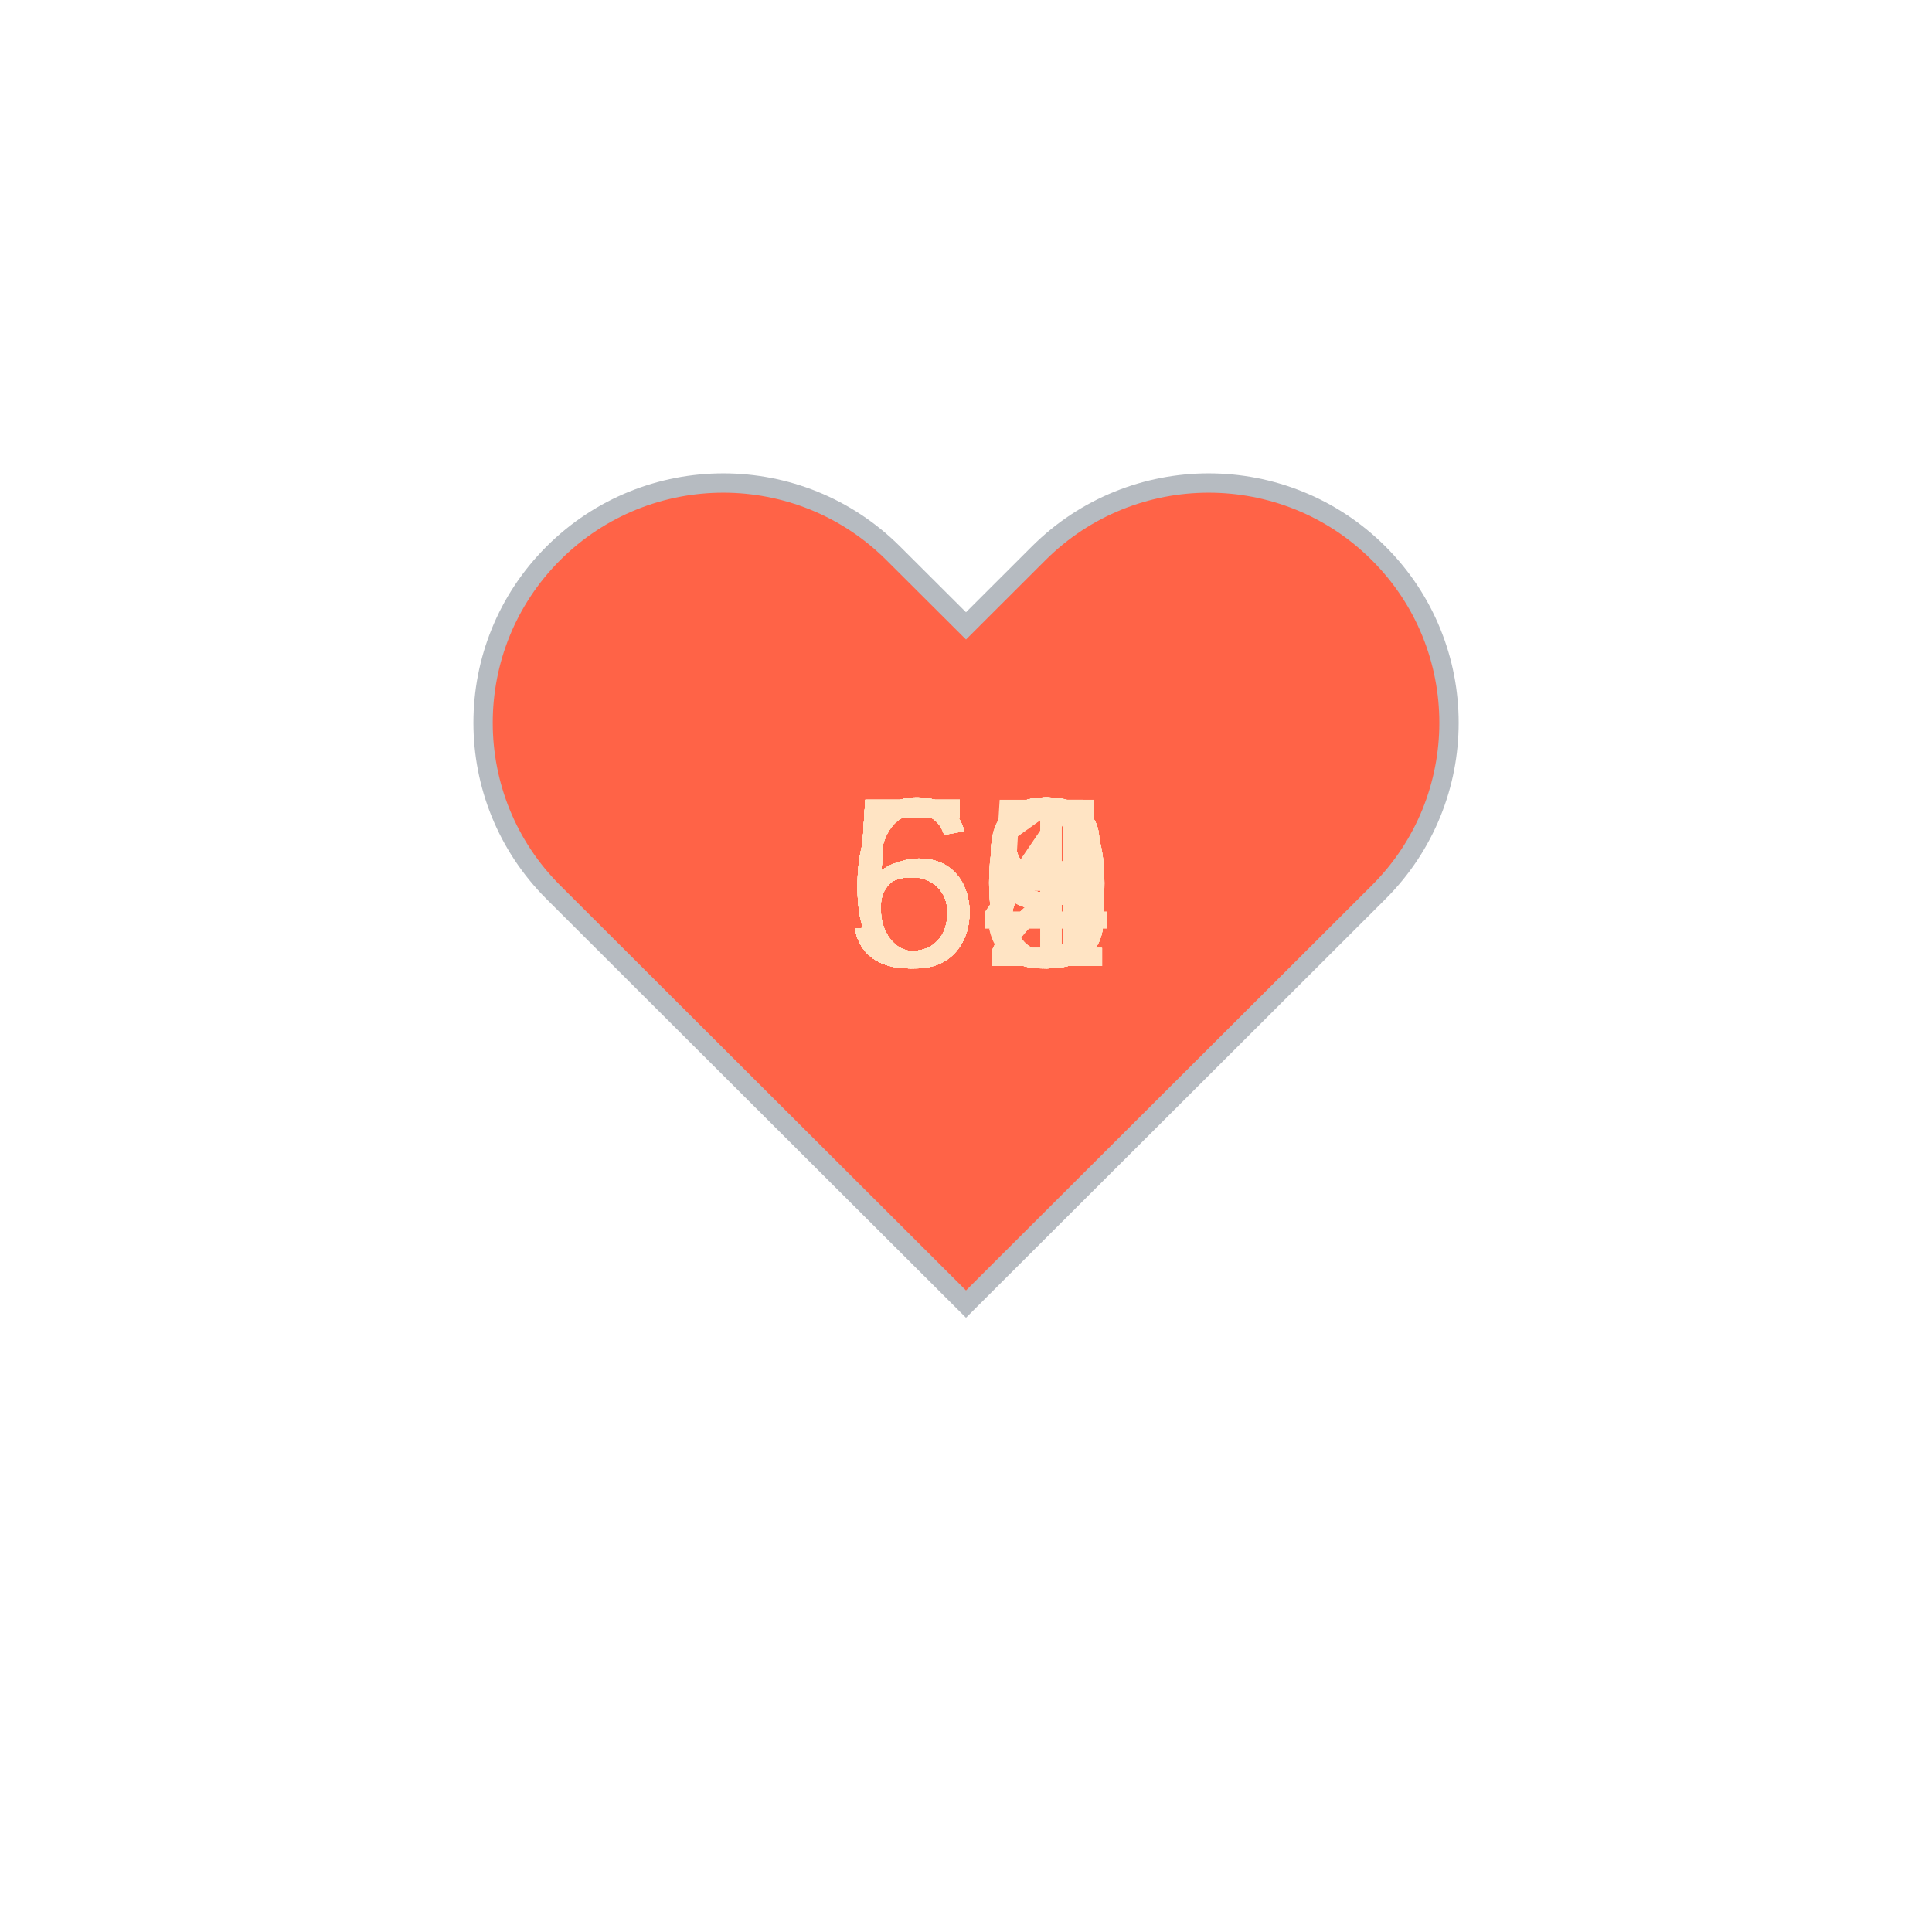
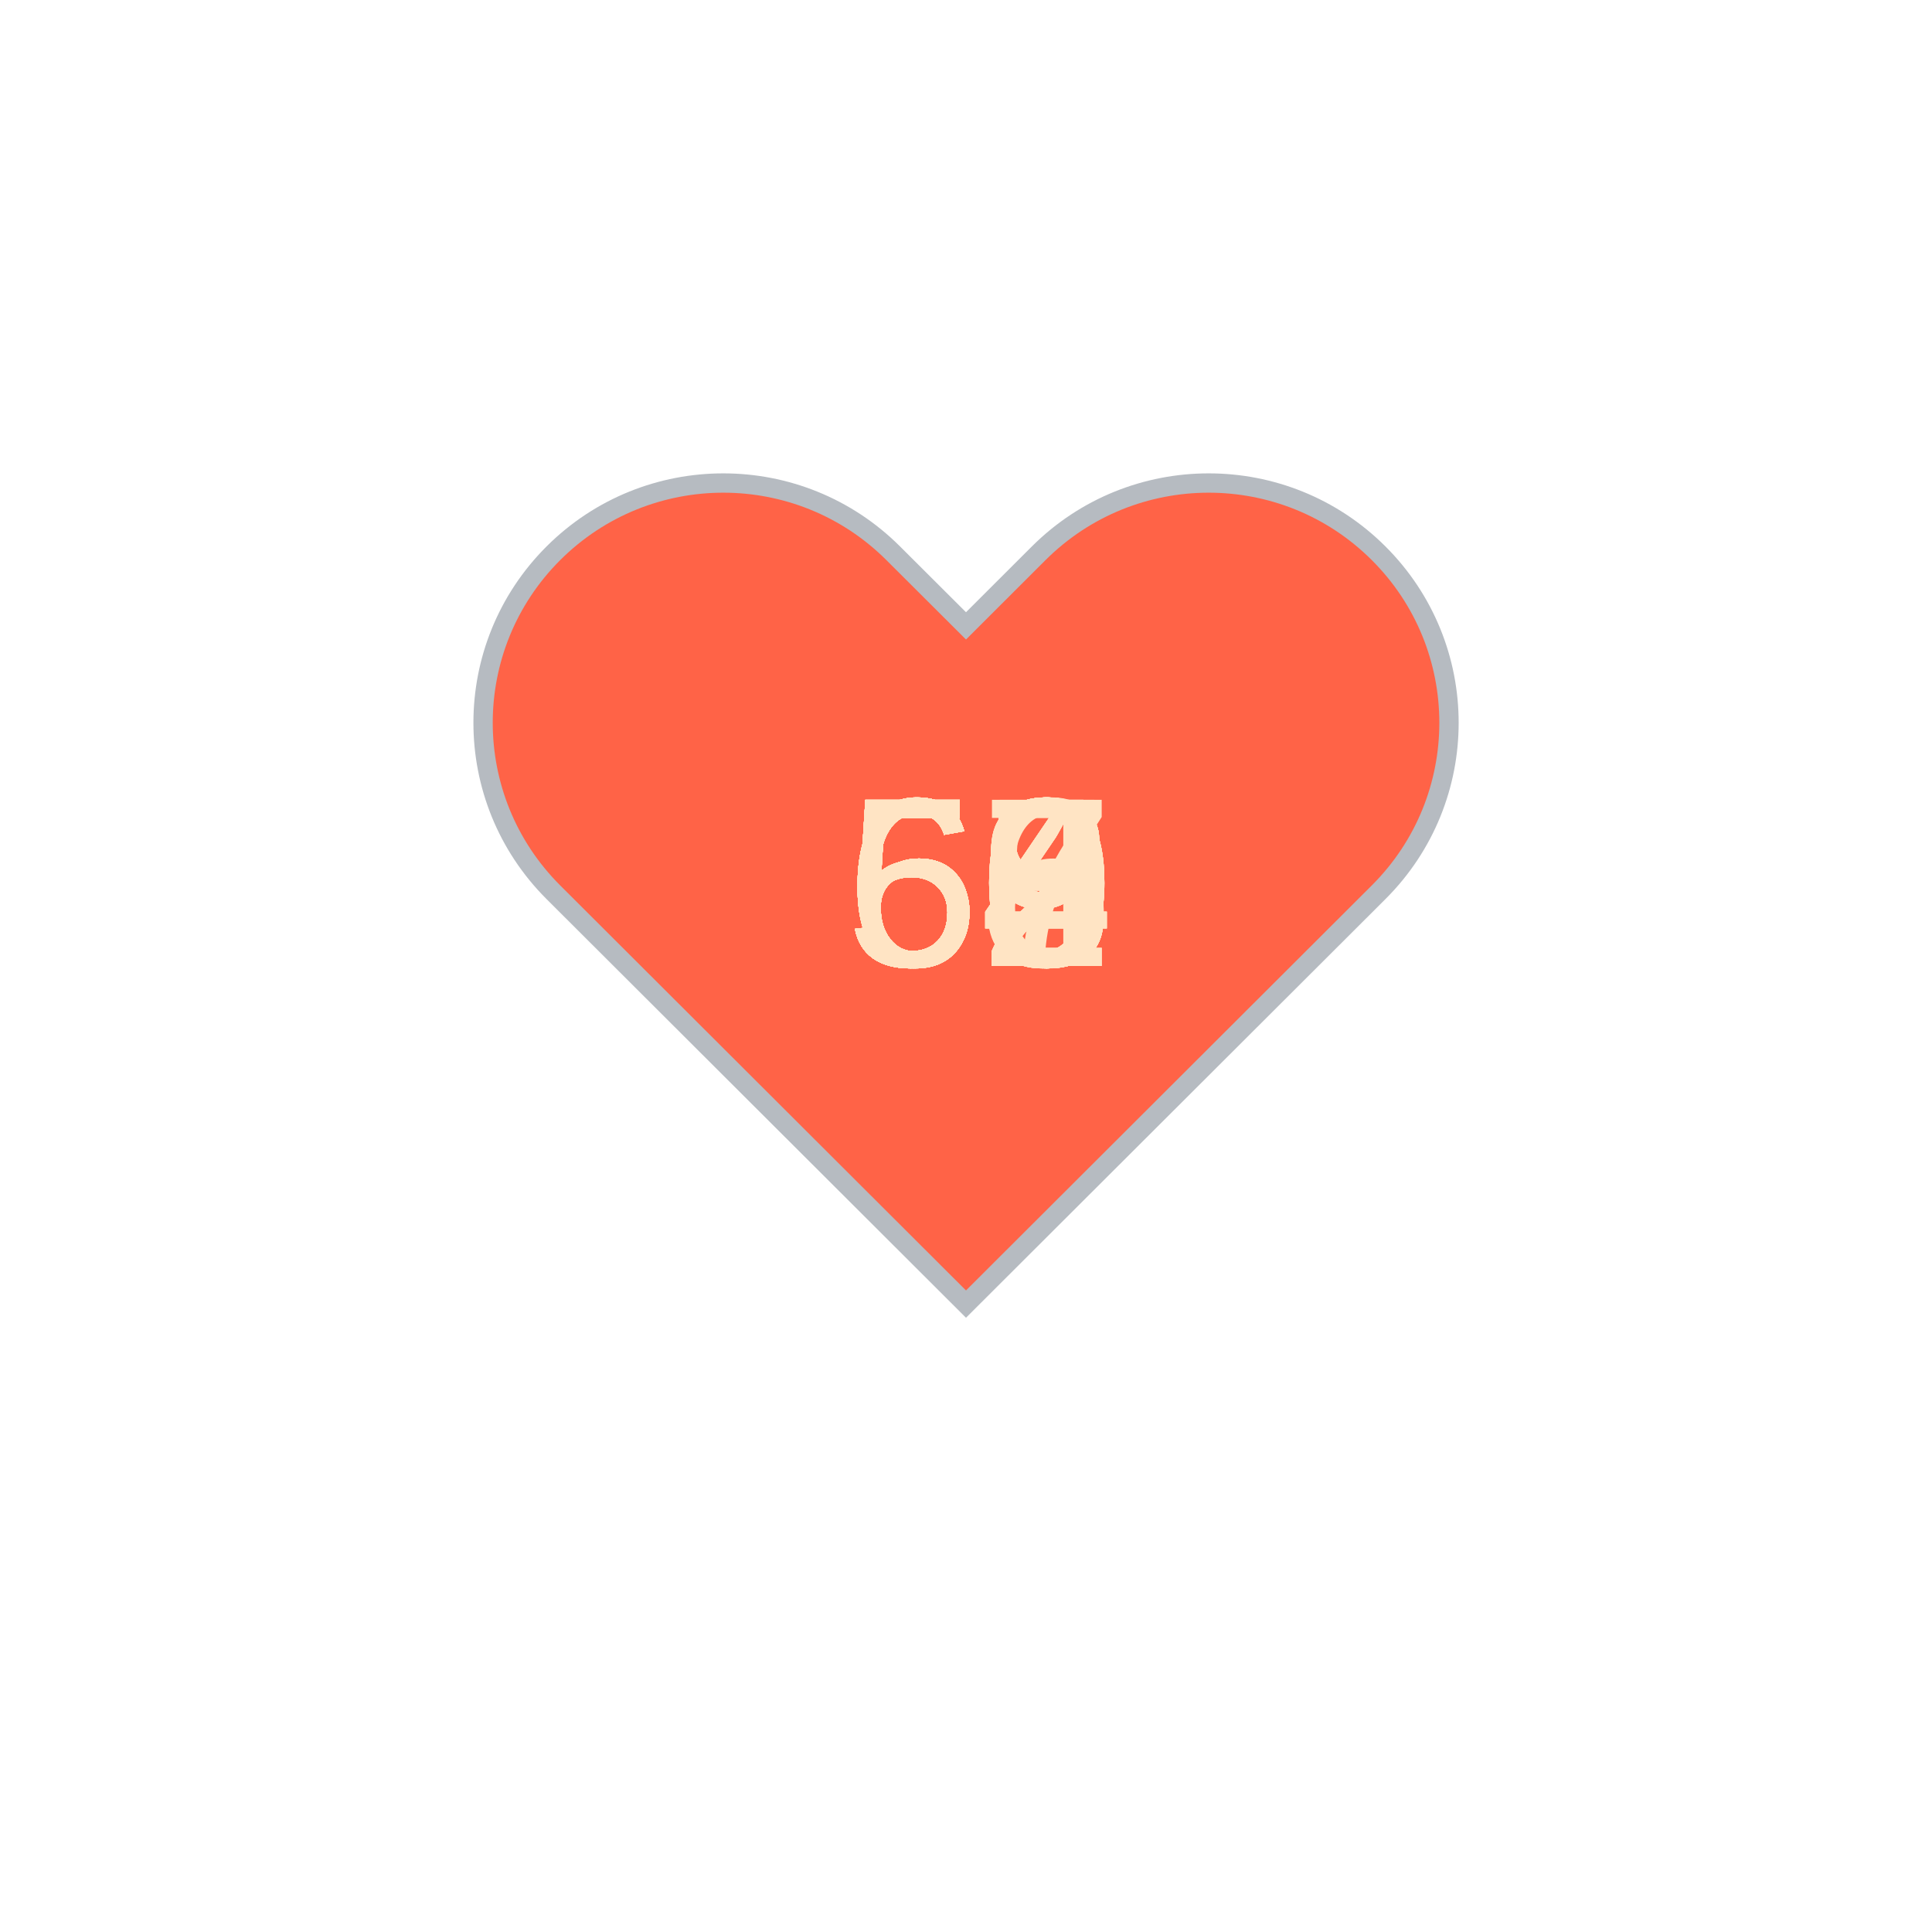
<svg xmlns="http://www.w3.org/2000/svg" baseProfile="full" height="150" version="1.1" viewBox="0,0,200,200" width="150">
  <defs />
  <g transform="translate(100 100)">
    <path d="M92.71,7.27L92.71,7.27c-9.71-9.69-25.46-9.69-35.18,0L50,14.79l-7.54-7.52C32.75-2.42,17-2.42,7.29,7.27v0 c-9.71,9.69-9.71,25.41,0,35.1L50,85l42.71-42.63C102.43,32.68,102.43,16.96,92.71,7.27z" fill="tomato" stroke="#B6BBC1" stroke-width="2" transform="translate(-50 -50)" />
    <animateTransform additive="sum" attributeName="transform" dur="1.2s" repeatCount="indefinite" type="scale" values="1; 1.5; 1.25; 1.5; 1.5; 1;" />
-     <text fill="bisque" style="font-size:25px; font-family:Arial" transform="translate(-12.5 0)">61<animate attributeName="visibility" dur="36.0s" keyTimes="0;0.03;0.07;0.1;0.13;0.17;0.2;0.23;0.27;0.3;0.33;0.37;0.4;0.43;0.47;0.5;0.53;0.57;0.6;0.63;0.67;0.7;0.73;0.77;0.8;0.83;0.87;0.9;0.93;0.97;1.0" repeatCount="indefinite" values="visible;hidden;hidden;hidden;hidden;hidden;hidden;hidden;hidden;hidden;hidden;hidden;hidden;hidden;hidden;hidden;hidden;hidden;hidden;hidden;hidden;hidden;hidden;hidden;hidden;hidden;hidden;hidden;hidden;hidden;hidden" />
+     <text fill="bisque" style="font-size:25px; font-family:Arial" transform="translate(-12.5 0)">60<animate attributeName="visibility" dur="36.0s" keyTimes="0;0.03;0.07;0.1;0.13;0.17;0.2;0.23;0.27;0.3;0.33;0.37;0.4;0.43;0.47;0.5;0.53;0.57;0.6;0.63;0.67;0.7;0.73;0.77;0.8;0.83;0.87;0.9;0.93;0.97;1.0" repeatCount="indefinite" values="visible;hidden;hidden;hidden;hidden;hidden;hidden;hidden;hidden;hidden;hidden;hidden;hidden;hidden;hidden;hidden;hidden;hidden;hidden;hidden;hidden;hidden;hidden;hidden;hidden;hidden;hidden;hidden;hidden;hidden;hidden" />
    </text>
-     <text fill="bisque" style="font-size:25px; font-family:Arial" transform="translate(-12.5 0)">63<animate attributeName="visibility" dur="36.0s" keyTimes="0;0.03;0.07;0.1;0.13;0.17;0.2;0.23;0.27;0.3;0.33;0.37;0.4;0.43;0.47;0.5;0.53;0.57;0.6;0.63;0.67;0.7;0.73;0.77;0.8;0.83;0.87;0.9;0.93;0.97;1.0" repeatCount="indefinite" values="hidden;visible;hidden;hidden;hidden;hidden;hidden;hidden;hidden;hidden;hidden;hidden;hidden;hidden;hidden;hidden;hidden;hidden;hidden;hidden;hidden;hidden;hidden;hidden;hidden;hidden;hidden;hidden;hidden;hidden;hidden" />
+     <text fill="bisque" style="font-size:25px; font-family:Arial" transform="translate(-12.5 0)">60<animate attributeName="visibility" dur="36.0s" keyTimes="0;0.03;0.07;0.1;0.13;0.17;0.2;0.23;0.27;0.3;0.33;0.37;0.4;0.43;0.47;0.5;0.53;0.57;0.6;0.63;0.67;0.7;0.73;0.77;0.8;0.83;0.87;0.9;0.93;0.97;1.0" repeatCount="indefinite" values="hidden;visible;hidden;hidden;hidden;hidden;hidden;hidden;hidden;hidden;hidden;hidden;hidden;hidden;hidden;hidden;hidden;hidden;hidden;hidden;hidden;hidden;hidden;hidden;hidden;hidden;hidden;hidden;hidden;hidden;hidden" />
    </text>
-     <text fill="bisque" style="font-size:25px; font-family:Arial" transform="translate(-12.5 0)">59<animate attributeName="visibility" dur="36.0s" keyTimes="0;0.03;0.07;0.1;0.13;0.17;0.2;0.23;0.27;0.3;0.33;0.37;0.4;0.43;0.47;0.5;0.53;0.57;0.6;0.63;0.67;0.7;0.73;0.77;0.8;0.83;0.87;0.9;0.93;0.97;1.0" repeatCount="indefinite" values="hidden;hidden;visible;hidden;hidden;hidden;hidden;hidden;hidden;hidden;hidden;hidden;hidden;hidden;hidden;hidden;hidden;hidden;hidden;hidden;hidden;hidden;hidden;hidden;hidden;hidden;hidden;hidden;hidden;hidden;hidden" />
+     <text fill="bisque" style="font-size:25px; font-family:Arial" transform="translate(-12.5 0)">60<animate attributeName="visibility" dur="36.0s" keyTimes="0;0.03;0.07;0.1;0.13;0.17;0.2;0.23;0.27;0.3;0.33;0.37;0.4;0.43;0.47;0.5;0.53;0.57;0.6;0.63;0.67;0.7;0.73;0.77;0.8;0.83;0.87;0.9;0.93;0.97;1.0" repeatCount="indefinite" values="hidden;hidden;visible;hidden;hidden;hidden;hidden;hidden;hidden;hidden;hidden;hidden;hidden;hidden;hidden;hidden;hidden;hidden;hidden;hidden;hidden;hidden;hidden;hidden;hidden;hidden;hidden;hidden;hidden;hidden;hidden" />
    </text>
-     <text fill="bisque" style="font-size:25px; font-family:Arial" transform="translate(-12.5 0)">59<animate attributeName="visibility" dur="36.0s" keyTimes="0;0.03;0.07;0.1;0.13;0.17;0.2;0.23;0.27;0.3;0.33;0.37;0.4;0.43;0.47;0.5;0.53;0.57;0.6;0.63;0.67;0.7;0.73;0.77;0.8;0.83;0.87;0.9;0.93;0.97;1.0" repeatCount="indefinite" values="hidden;hidden;hidden;visible;hidden;hidden;hidden;hidden;hidden;hidden;hidden;hidden;hidden;hidden;hidden;hidden;hidden;hidden;hidden;hidden;hidden;hidden;hidden;hidden;hidden;hidden;hidden;hidden;hidden;hidden;hidden" />
+     <text fill="bisque" style="font-size:25px; font-family:Arial" transform="translate(-12.5 0)">60<animate attributeName="visibility" dur="36.0s" keyTimes="0;0.03;0.07;0.1;0.13;0.17;0.2;0.23;0.27;0.3;0.33;0.37;0.4;0.43;0.47;0.5;0.53;0.57;0.6;0.63;0.67;0.7;0.73;0.77;0.8;0.83;0.87;0.9;0.93;0.97;1.0" repeatCount="indefinite" values="hidden;hidden;hidden;visible;hidden;hidden;hidden;hidden;hidden;hidden;hidden;hidden;hidden;hidden;hidden;hidden;hidden;hidden;hidden;hidden;hidden;hidden;hidden;hidden;hidden;hidden;hidden;hidden;hidden;hidden;hidden" />
    </text>
    <text fill="bisque" style="font-size:25px; font-family:Arial" transform="translate(-12.5 0)">59<animate attributeName="visibility" dur="36.0s" keyTimes="0;0.03;0.07;0.1;0.13;0.17;0.2;0.23;0.27;0.3;0.33;0.37;0.4;0.43;0.47;0.5;0.53;0.57;0.6;0.63;0.67;0.7;0.73;0.77;0.8;0.83;0.87;0.9;0.93;0.97;1.0" repeatCount="indefinite" values="hidden;hidden;hidden;hidden;visible;hidden;hidden;hidden;hidden;hidden;hidden;hidden;hidden;hidden;hidden;hidden;hidden;hidden;hidden;hidden;hidden;hidden;hidden;hidden;hidden;hidden;hidden;hidden;hidden;hidden;hidden" />
    </text>
-     <text fill="bisque" style="font-size:25px; font-family:Arial" transform="translate(-12.5 0)">59<animate attributeName="visibility" dur="36.0s" keyTimes="0;0.03;0.07;0.1;0.13;0.17;0.2;0.23;0.27;0.3;0.33;0.37;0.4;0.43;0.47;0.5;0.53;0.57;0.6;0.63;0.67;0.7;0.73;0.77;0.8;0.83;0.87;0.9;0.93;0.97;1.0" repeatCount="indefinite" values="hidden;hidden;hidden;hidden;hidden;visible;hidden;hidden;hidden;hidden;hidden;hidden;hidden;hidden;hidden;hidden;hidden;hidden;hidden;hidden;hidden;hidden;hidden;hidden;hidden;hidden;hidden;hidden;hidden;hidden;hidden" />
+     <text fill="bisque" style="font-size:25px; font-family:Arial" transform="translate(-12.5 0)">52<animate attributeName="visibility" dur="36.0s" keyTimes="0;0.03;0.07;0.1;0.13;0.17;0.2;0.23;0.27;0.3;0.33;0.37;0.4;0.43;0.47;0.5;0.53;0.57;0.6;0.63;0.67;0.7;0.73;0.77;0.8;0.83;0.87;0.9;0.93;0.97;1.0" repeatCount="indefinite" values="hidden;hidden;hidden;hidden;hidden;visible;hidden;hidden;hidden;hidden;hidden;hidden;hidden;hidden;hidden;hidden;hidden;hidden;hidden;hidden;hidden;hidden;hidden;hidden;hidden;hidden;hidden;hidden;hidden;hidden;hidden" />
    </text>
-     <text fill="bisque" style="font-size:25px; font-family:Arial" transform="translate(-12.5 0)">61<animate attributeName="visibility" dur="36.0s" keyTimes="0;0.03;0.07;0.1;0.13;0.17;0.2;0.23;0.27;0.3;0.33;0.37;0.4;0.43;0.47;0.5;0.53;0.57;0.6;0.63;0.67;0.7;0.73;0.77;0.8;0.83;0.87;0.9;0.93;0.97;1.0" repeatCount="indefinite" values="hidden;hidden;hidden;hidden;hidden;hidden;visible;hidden;hidden;hidden;hidden;hidden;hidden;hidden;hidden;hidden;hidden;hidden;hidden;hidden;hidden;hidden;hidden;hidden;hidden;hidden;hidden;hidden;hidden;hidden;hidden" />
+     <text fill="bisque" style="font-size:25px; font-family:Arial" transform="translate(-12.5 0)">58<animate attributeName="visibility" dur="36.0s" keyTimes="0;0.03;0.07;0.1;0.13;0.17;0.2;0.23;0.27;0.3;0.33;0.37;0.4;0.43;0.47;0.5;0.53;0.57;0.6;0.63;0.67;0.7;0.73;0.77;0.8;0.83;0.87;0.9;0.93;0.97;1.0" repeatCount="indefinite" values="hidden;hidden;hidden;hidden;hidden;hidden;visible;hidden;hidden;hidden;hidden;hidden;hidden;hidden;hidden;hidden;hidden;hidden;hidden;hidden;hidden;hidden;hidden;hidden;hidden;hidden;hidden;hidden;hidden;hidden;hidden" />
    </text>
-     <text fill="bisque" style="font-size:25px; font-family:Arial" transform="translate(-12.5 0)">59<animate attributeName="visibility" dur="36.0s" keyTimes="0;0.03;0.07;0.1;0.13;0.17;0.2;0.23;0.27;0.3;0.33;0.37;0.4;0.43;0.47;0.5;0.53;0.57;0.6;0.63;0.67;0.7;0.73;0.77;0.8;0.83;0.87;0.9;0.93;0.97;1.0" repeatCount="indefinite" values="hidden;hidden;hidden;hidden;hidden;hidden;hidden;visible;hidden;hidden;hidden;hidden;hidden;hidden;hidden;hidden;hidden;hidden;hidden;hidden;hidden;hidden;hidden;hidden;hidden;hidden;hidden;hidden;hidden;hidden;hidden" />
+     <text fill="bisque" style="font-size:25px; font-family:Arial" transform="translate(-12.5 0)">58<animate attributeName="visibility" dur="36.0s" keyTimes="0;0.03;0.07;0.1;0.13;0.17;0.2;0.23;0.27;0.3;0.33;0.37;0.4;0.43;0.47;0.5;0.53;0.57;0.6;0.63;0.67;0.7;0.73;0.77;0.8;0.83;0.87;0.9;0.93;0.97;1.0" repeatCount="indefinite" values="hidden;hidden;hidden;hidden;hidden;hidden;hidden;visible;hidden;hidden;hidden;hidden;hidden;hidden;hidden;hidden;hidden;hidden;hidden;hidden;hidden;hidden;hidden;hidden;hidden;hidden;hidden;hidden;hidden;hidden;hidden" />
    </text>
-     <text fill="bisque" style="font-size:25px; font-family:Arial" transform="translate(-12.5 0)">59<animate attributeName="visibility" dur="36.0s" keyTimes="0;0.03;0.07;0.1;0.13;0.17;0.2;0.23;0.27;0.3;0.33;0.37;0.4;0.43;0.47;0.5;0.53;0.57;0.6;0.63;0.67;0.7;0.73;0.77;0.8;0.83;0.87;0.9;0.93;0.97;1.0" repeatCount="indefinite" values="hidden;hidden;hidden;hidden;hidden;hidden;hidden;hidden;visible;hidden;hidden;hidden;hidden;hidden;hidden;hidden;hidden;hidden;hidden;hidden;hidden;hidden;hidden;hidden;hidden;hidden;hidden;hidden;hidden;hidden;hidden" />
+     <text fill="bisque" style="font-size:25px; font-family:Arial" transform="translate(-12.5 0)">55<animate attributeName="visibility" dur="36.0s" keyTimes="0;0.03;0.07;0.1;0.13;0.17;0.2;0.23;0.27;0.3;0.33;0.37;0.4;0.43;0.47;0.5;0.53;0.57;0.6;0.63;0.67;0.7;0.73;0.77;0.8;0.83;0.87;0.9;0.93;0.97;1.0" repeatCount="indefinite" values="hidden;hidden;hidden;hidden;hidden;hidden;hidden;hidden;visible;hidden;hidden;hidden;hidden;hidden;hidden;hidden;hidden;hidden;hidden;hidden;hidden;hidden;hidden;hidden;hidden;hidden;hidden;hidden;hidden;hidden;hidden" />
    </text>
-     <text fill="bisque" style="font-size:25px; font-family:Arial" transform="translate(-12.5 0)">58<animate attributeName="visibility" dur="36.0s" keyTimes="0;0.03;0.07;0.1;0.13;0.17;0.2;0.23;0.27;0.3;0.33;0.37;0.4;0.43;0.47;0.5;0.53;0.57;0.6;0.63;0.67;0.7;0.73;0.77;0.8;0.83;0.87;0.9;0.93;0.97;1.0" repeatCount="indefinite" values="hidden;hidden;hidden;hidden;hidden;hidden;hidden;hidden;hidden;visible;hidden;hidden;hidden;hidden;hidden;hidden;hidden;hidden;hidden;hidden;hidden;hidden;hidden;hidden;hidden;hidden;hidden;hidden;hidden;hidden;hidden" />
+     <text fill="bisque" style="font-size:25px; font-family:Arial" transform="translate(-12.5 0)">52<animate attributeName="visibility" dur="36.0s" keyTimes="0;0.03;0.07;0.1;0.13;0.17;0.2;0.23;0.27;0.3;0.33;0.37;0.4;0.43;0.47;0.5;0.53;0.57;0.6;0.63;0.67;0.7;0.73;0.77;0.8;0.83;0.87;0.9;0.93;0.97;1.0" repeatCount="indefinite" values="hidden;hidden;hidden;hidden;hidden;hidden;hidden;hidden;hidden;visible;hidden;hidden;hidden;hidden;hidden;hidden;hidden;hidden;hidden;hidden;hidden;hidden;hidden;hidden;hidden;hidden;hidden;hidden;hidden;hidden;hidden" />
    </text>
-     <text fill="bisque" style="font-size:25px; font-family:Arial" transform="translate(-12.5 0)">60<animate attributeName="visibility" dur="36.0s" keyTimes="0;0.03;0.07;0.1;0.13;0.17;0.2;0.23;0.27;0.3;0.33;0.37;0.4;0.43;0.47;0.5;0.53;0.57;0.6;0.63;0.67;0.7;0.73;0.77;0.8;0.83;0.87;0.9;0.93;0.97;1.0" repeatCount="indefinite" values="hidden;hidden;hidden;hidden;hidden;hidden;hidden;hidden;hidden;hidden;visible;hidden;hidden;hidden;hidden;hidden;hidden;hidden;hidden;hidden;hidden;hidden;hidden;hidden;hidden;hidden;hidden;hidden;hidden;hidden;hidden" />
+     <text fill="bisque" style="font-size:25px; font-family:Arial" transform="translate(-12.5 0)">58<animate attributeName="visibility" dur="36.0s" keyTimes="0;0.03;0.07;0.1;0.13;0.17;0.2;0.23;0.27;0.3;0.33;0.37;0.4;0.43;0.47;0.5;0.53;0.57;0.6;0.63;0.67;0.7;0.73;0.77;0.8;0.83;0.87;0.9;0.93;0.97;1.0" repeatCount="indefinite" values="hidden;hidden;hidden;hidden;hidden;hidden;hidden;hidden;hidden;hidden;visible;hidden;hidden;hidden;hidden;hidden;hidden;hidden;hidden;hidden;hidden;hidden;hidden;hidden;hidden;hidden;hidden;hidden;hidden;hidden;hidden" />
    </text>
    <text fill="bisque" style="font-size:25px; font-family:Arial" transform="translate(-12.5 0)">60<animate attributeName="visibility" dur="36.0s" keyTimes="0;0.03;0.07;0.1;0.13;0.17;0.2;0.23;0.27;0.3;0.33;0.37;0.4;0.43;0.47;0.5;0.53;0.57;0.6;0.63;0.67;0.7;0.73;0.77;0.8;0.83;0.87;0.9;0.93;0.97;1.0" repeatCount="indefinite" values="hidden;hidden;hidden;hidden;hidden;hidden;hidden;hidden;hidden;hidden;hidden;visible;hidden;hidden;hidden;hidden;hidden;hidden;hidden;hidden;hidden;hidden;hidden;hidden;hidden;hidden;hidden;hidden;hidden;hidden;hidden" />
    </text>
-     <text fill="bisque" style="font-size:25px; font-family:Arial" transform="translate(-12.5 0)">60<animate attributeName="visibility" dur="36.0s" keyTimes="0;0.03;0.07;0.1;0.13;0.17;0.2;0.23;0.27;0.3;0.33;0.37;0.4;0.43;0.47;0.5;0.53;0.57;0.6;0.63;0.67;0.7;0.73;0.77;0.8;0.83;0.87;0.9;0.93;0.97;1.0" repeatCount="indefinite" values="hidden;hidden;hidden;hidden;hidden;hidden;hidden;hidden;hidden;hidden;hidden;hidden;visible;hidden;hidden;hidden;hidden;hidden;hidden;hidden;hidden;hidden;hidden;hidden;hidden;hidden;hidden;hidden;hidden;hidden;hidden" />
+     <text fill="bisque" style="font-size:25px; font-family:Arial" transform="translate(-12.5 0)">53<animate attributeName="visibility" dur="36.0s" keyTimes="0;0.03;0.07;0.1;0.13;0.17;0.2;0.23;0.27;0.3;0.33;0.37;0.4;0.43;0.47;0.5;0.53;0.57;0.6;0.63;0.67;0.7;0.73;0.77;0.8;0.83;0.87;0.9;0.93;0.97;1.0" repeatCount="indefinite" values="hidden;hidden;hidden;hidden;hidden;hidden;hidden;hidden;hidden;hidden;hidden;hidden;visible;hidden;hidden;hidden;hidden;hidden;hidden;hidden;hidden;hidden;hidden;hidden;hidden;hidden;hidden;hidden;hidden;hidden;hidden" />
    </text>
-     <text fill="bisque" style="font-size:25px; font-family:Arial" transform="translate(-12.5 0)">60<animate attributeName="visibility" dur="36.0s" keyTimes="0;0.03;0.07;0.1;0.13;0.17;0.2;0.23;0.27;0.3;0.33;0.37;0.4;0.43;0.47;0.5;0.53;0.57;0.6;0.63;0.67;0.7;0.73;0.77;0.8;0.83;0.87;0.9;0.93;0.97;1.0" repeatCount="indefinite" values="hidden;hidden;hidden;hidden;hidden;hidden;hidden;hidden;hidden;hidden;hidden;hidden;hidden;visible;hidden;hidden;hidden;hidden;hidden;hidden;hidden;hidden;hidden;hidden;hidden;hidden;hidden;hidden;hidden;hidden;hidden" />
+     <text fill="bisque" style="font-size:25px; font-family:Arial" transform="translate(-12.5 0)">54<animate attributeName="visibility" dur="36.0s" keyTimes="0;0.03;0.07;0.1;0.13;0.17;0.2;0.23;0.27;0.3;0.33;0.37;0.4;0.43;0.47;0.5;0.53;0.57;0.6;0.63;0.67;0.7;0.73;0.77;0.8;0.83;0.87;0.9;0.93;0.97;1.0" repeatCount="indefinite" values="hidden;hidden;hidden;hidden;hidden;hidden;hidden;hidden;hidden;hidden;hidden;hidden;hidden;visible;hidden;hidden;hidden;hidden;hidden;hidden;hidden;hidden;hidden;hidden;hidden;hidden;hidden;hidden;hidden;hidden;hidden" />
    </text>
-     <text fill="bisque" style="font-size:25px; font-family:Arial" transform="translate(-12.5 0)">59<animate attributeName="visibility" dur="36.0s" keyTimes="0;0.03;0.07;0.1;0.13;0.17;0.2;0.23;0.27;0.3;0.33;0.37;0.4;0.43;0.47;0.5;0.53;0.57;0.6;0.63;0.67;0.7;0.73;0.77;0.8;0.83;0.87;0.9;0.93;0.97;1.0" repeatCount="indefinite" values="hidden;hidden;hidden;hidden;hidden;hidden;hidden;hidden;hidden;hidden;hidden;hidden;hidden;hidden;visible;hidden;hidden;hidden;hidden;hidden;hidden;hidden;hidden;hidden;hidden;hidden;hidden;hidden;hidden;hidden;hidden" />
+     <text fill="bisque" style="font-size:25px; font-family:Arial" transform="translate(-12.5 0)">54<animate attributeName="visibility" dur="36.0s" keyTimes="0;0.03;0.07;0.1;0.13;0.17;0.2;0.23;0.27;0.3;0.33;0.37;0.4;0.43;0.47;0.5;0.53;0.57;0.6;0.63;0.67;0.7;0.73;0.77;0.8;0.83;0.87;0.9;0.93;0.97;1.0" repeatCount="indefinite" values="hidden;hidden;hidden;hidden;hidden;hidden;hidden;hidden;hidden;hidden;hidden;hidden;hidden;hidden;visible;hidden;hidden;hidden;hidden;hidden;hidden;hidden;hidden;hidden;hidden;hidden;hidden;hidden;hidden;hidden;hidden" />
    </text>
-     <text fill="bisque" style="font-size:25px; font-family:Arial" transform="translate(-12.5 0)">52<animate attributeName="visibility" dur="36.0s" keyTimes="0;0.03;0.07;0.1;0.13;0.17;0.2;0.23;0.27;0.3;0.33;0.37;0.4;0.43;0.47;0.5;0.53;0.57;0.6;0.63;0.67;0.7;0.73;0.77;0.8;0.83;0.87;0.9;0.93;0.97;1.0" repeatCount="indefinite" values="hidden;hidden;hidden;hidden;hidden;hidden;hidden;hidden;hidden;hidden;hidden;hidden;hidden;hidden;hidden;visible;hidden;hidden;hidden;hidden;hidden;hidden;hidden;hidden;hidden;hidden;hidden;hidden;hidden;hidden;hidden" />
+     <text fill="bisque" style="font-size:25px; font-family:Arial" transform="translate(-12.5 0)">59<animate attributeName="visibility" dur="36.0s" keyTimes="0;0.03;0.07;0.1;0.13;0.17;0.2;0.23;0.27;0.3;0.33;0.37;0.4;0.43;0.47;0.5;0.53;0.57;0.6;0.63;0.67;0.7;0.73;0.77;0.8;0.83;0.87;0.9;0.93;0.97;1.0" repeatCount="indefinite" values="hidden;hidden;hidden;hidden;hidden;hidden;hidden;hidden;hidden;hidden;hidden;hidden;hidden;hidden;hidden;visible;hidden;hidden;hidden;hidden;hidden;hidden;hidden;hidden;hidden;hidden;hidden;hidden;hidden;hidden;hidden" />
    </text>
    <text fill="bisque" style="font-size:25px; font-family:Arial" transform="translate(-12.5 0)">58<animate attributeName="visibility" dur="36.0s" keyTimes="0;0.03;0.07;0.1;0.13;0.17;0.2;0.23;0.27;0.3;0.33;0.37;0.4;0.43;0.47;0.5;0.53;0.57;0.6;0.63;0.67;0.7;0.73;0.77;0.8;0.83;0.87;0.9;0.93;0.97;1.0" repeatCount="indefinite" values="hidden;hidden;hidden;hidden;hidden;hidden;hidden;hidden;hidden;hidden;hidden;hidden;hidden;hidden;hidden;hidden;visible;hidden;hidden;hidden;hidden;hidden;hidden;hidden;hidden;hidden;hidden;hidden;hidden;hidden;hidden" />
    </text>
    <text fill="bisque" style="font-size:25px; font-family:Arial" transform="translate(-12.5 0)">58<animate attributeName="visibility" dur="36.0s" keyTimes="0;0.03;0.07;0.1;0.13;0.17;0.2;0.23;0.27;0.3;0.33;0.37;0.4;0.43;0.47;0.5;0.53;0.57;0.6;0.63;0.67;0.7;0.73;0.77;0.8;0.83;0.87;0.9;0.93;0.97;1.0" repeatCount="indefinite" values="hidden;hidden;hidden;hidden;hidden;hidden;hidden;hidden;hidden;hidden;hidden;hidden;hidden;hidden;hidden;hidden;hidden;visible;hidden;hidden;hidden;hidden;hidden;hidden;hidden;hidden;hidden;hidden;hidden;hidden;hidden" />
    </text>
-     <text fill="bisque" style="font-size:25px; font-family:Arial" transform="translate(-12.5 0)">55<animate attributeName="visibility" dur="36.0s" keyTimes="0;0.03;0.07;0.1;0.13;0.17;0.2;0.23;0.27;0.3;0.33;0.37;0.4;0.43;0.47;0.5;0.53;0.57;0.6;0.63;0.67;0.7;0.73;0.77;0.8;0.83;0.87;0.9;0.93;0.97;1.0" repeatCount="indefinite" values="hidden;hidden;hidden;hidden;hidden;hidden;hidden;hidden;hidden;hidden;hidden;hidden;hidden;hidden;hidden;hidden;hidden;hidden;visible;hidden;hidden;hidden;hidden;hidden;hidden;hidden;hidden;hidden;hidden;hidden;hidden" />
+     <text fill="bisque" style="font-size:25px; font-family:Arial" transform="translate(-12.5 0)">62<animate attributeName="visibility" dur="36.0s" keyTimes="0;0.03;0.07;0.1;0.13;0.17;0.2;0.23;0.27;0.3;0.33;0.37;0.4;0.43;0.47;0.5;0.53;0.57;0.6;0.63;0.67;0.7;0.73;0.77;0.8;0.83;0.87;0.9;0.93;0.97;1.0" repeatCount="indefinite" values="hidden;hidden;hidden;hidden;hidden;hidden;hidden;hidden;hidden;hidden;hidden;hidden;hidden;hidden;hidden;hidden;hidden;hidden;visible;hidden;hidden;hidden;hidden;hidden;hidden;hidden;hidden;hidden;hidden;hidden;hidden" />
    </text>
-     <text fill="bisque" style="font-size:25px; font-family:Arial" transform="translate(-12.5 0)">52<animate attributeName="visibility" dur="36.0s" keyTimes="0;0.03;0.07;0.1;0.13;0.17;0.2;0.23;0.27;0.3;0.33;0.37;0.4;0.43;0.47;0.5;0.53;0.57;0.6;0.63;0.67;0.7;0.73;0.77;0.8;0.83;0.87;0.9;0.93;0.97;1.0" repeatCount="indefinite" values="hidden;hidden;hidden;hidden;hidden;hidden;hidden;hidden;hidden;hidden;hidden;hidden;hidden;hidden;hidden;hidden;hidden;hidden;hidden;visible;hidden;hidden;hidden;hidden;hidden;hidden;hidden;hidden;hidden;hidden;hidden" />
+     <text fill="bisque" style="font-size:25px; font-family:Arial" transform="translate(-12.5 0)">58<animate attributeName="visibility" dur="36.0s" keyTimes="0;0.03;0.07;0.1;0.13;0.17;0.2;0.23;0.27;0.3;0.33;0.37;0.4;0.43;0.47;0.5;0.53;0.57;0.6;0.63;0.67;0.7;0.73;0.77;0.8;0.83;0.87;0.9;0.93;0.97;1.0" repeatCount="indefinite" values="hidden;hidden;hidden;hidden;hidden;hidden;hidden;hidden;hidden;hidden;hidden;hidden;hidden;hidden;hidden;hidden;hidden;hidden;hidden;visible;hidden;hidden;hidden;hidden;hidden;hidden;hidden;hidden;hidden;hidden;hidden" />
    </text>
-     <text fill="bisque" style="font-size:25px; font-family:Arial" transform="translate(-12.5 0)">58<animate attributeName="visibility" dur="36.0s" keyTimes="0;0.03;0.07;0.1;0.13;0.17;0.2;0.23;0.27;0.3;0.33;0.37;0.4;0.43;0.47;0.5;0.53;0.57;0.6;0.63;0.67;0.7;0.73;0.77;0.8;0.83;0.87;0.9;0.93;0.97;1.0" repeatCount="indefinite" values="hidden;hidden;hidden;hidden;hidden;hidden;hidden;hidden;hidden;hidden;hidden;hidden;hidden;hidden;hidden;hidden;hidden;hidden;hidden;hidden;visible;hidden;hidden;hidden;hidden;hidden;hidden;hidden;hidden;hidden;hidden" />
+     <text fill="bisque" style="font-size:25px; font-family:Arial" transform="translate(-12.5 0)">64<animate attributeName="visibility" dur="36.0s" keyTimes="0;0.03;0.07;0.1;0.13;0.17;0.2;0.23;0.27;0.3;0.33;0.37;0.4;0.43;0.47;0.5;0.53;0.57;0.6;0.63;0.67;0.7;0.73;0.77;0.8;0.83;0.87;0.9;0.93;0.97;1.0" repeatCount="indefinite" values="hidden;hidden;hidden;hidden;hidden;hidden;hidden;hidden;hidden;hidden;hidden;hidden;hidden;hidden;hidden;hidden;hidden;hidden;hidden;hidden;visible;hidden;hidden;hidden;hidden;hidden;hidden;hidden;hidden;hidden;hidden" />
    </text>
-     <text fill="bisque" style="font-size:25px; font-family:Arial" transform="translate(-12.5 0)">60<animate attributeName="visibility" dur="36.0s" keyTimes="0;0.03;0.07;0.1;0.13;0.17;0.2;0.23;0.27;0.3;0.33;0.37;0.4;0.43;0.47;0.5;0.53;0.57;0.6;0.63;0.67;0.7;0.73;0.77;0.8;0.83;0.87;0.9;0.93;0.97;1.0" repeatCount="indefinite" values="hidden;hidden;hidden;hidden;hidden;hidden;hidden;hidden;hidden;hidden;hidden;hidden;hidden;hidden;hidden;hidden;hidden;hidden;hidden;hidden;hidden;visible;hidden;hidden;hidden;hidden;hidden;hidden;hidden;hidden;hidden" />
+     <text fill="bisque" style="font-size:25px; font-family:Arial" transform="translate(-12.5 0)">66<animate attributeName="visibility" dur="36.0s" keyTimes="0;0.03;0.07;0.1;0.13;0.17;0.2;0.23;0.27;0.3;0.33;0.37;0.4;0.43;0.47;0.5;0.53;0.57;0.6;0.63;0.67;0.7;0.73;0.77;0.8;0.83;0.87;0.9;0.93;0.97;1.0" repeatCount="indefinite" values="hidden;hidden;hidden;hidden;hidden;hidden;hidden;hidden;hidden;hidden;hidden;hidden;hidden;hidden;hidden;hidden;hidden;hidden;hidden;hidden;hidden;visible;hidden;hidden;hidden;hidden;hidden;hidden;hidden;hidden;hidden" />
    </text>
-     <text fill="bisque" style="font-size:25px; font-family:Arial" transform="translate(-12.5 0)">53<animate attributeName="visibility" dur="36.0s" keyTimes="0;0.03;0.07;0.1;0.13;0.17;0.2;0.23;0.27;0.3;0.33;0.37;0.4;0.43;0.47;0.5;0.53;0.57;0.6;0.63;0.67;0.7;0.73;0.77;0.8;0.83;0.87;0.9;0.93;0.97;1.0" repeatCount="indefinite" values="hidden;hidden;hidden;hidden;hidden;hidden;hidden;hidden;hidden;hidden;hidden;hidden;hidden;hidden;hidden;hidden;hidden;hidden;hidden;hidden;hidden;hidden;visible;hidden;hidden;hidden;hidden;hidden;hidden;hidden;hidden" />
+     <text fill="bisque" style="font-size:25px; font-family:Arial" transform="translate(-12.5 0)">64<animate attributeName="visibility" dur="36.0s" keyTimes="0;0.03;0.07;0.1;0.13;0.17;0.2;0.23;0.27;0.3;0.33;0.37;0.4;0.43;0.47;0.5;0.53;0.57;0.6;0.63;0.67;0.7;0.73;0.77;0.8;0.83;0.87;0.9;0.93;0.97;1.0" repeatCount="indefinite" values="hidden;hidden;hidden;hidden;hidden;hidden;hidden;hidden;hidden;hidden;hidden;hidden;hidden;hidden;hidden;hidden;hidden;hidden;hidden;hidden;hidden;hidden;visible;hidden;hidden;hidden;hidden;hidden;hidden;hidden;hidden" />
    </text>
-     <text fill="bisque" style="font-size:25px; font-family:Arial" transform="translate(-12.5 0)">54<animate attributeName="visibility" dur="36.0s" keyTimes="0;0.03;0.07;0.1;0.13;0.17;0.2;0.23;0.27;0.3;0.33;0.37;0.4;0.43;0.47;0.5;0.53;0.57;0.6;0.63;0.67;0.7;0.73;0.77;0.8;0.83;0.87;0.9;0.93;0.97;1.0" repeatCount="indefinite" values="hidden;hidden;hidden;hidden;hidden;hidden;hidden;hidden;hidden;hidden;hidden;hidden;hidden;hidden;hidden;hidden;hidden;hidden;hidden;hidden;hidden;hidden;hidden;visible;hidden;hidden;hidden;hidden;hidden;hidden;hidden" />
+     <text fill="bisque" style="font-size:25px; font-family:Arial" transform="translate(-12.5 0)">60<animate attributeName="visibility" dur="36.0s" keyTimes="0;0.03;0.07;0.1;0.13;0.17;0.2;0.23;0.27;0.3;0.33;0.37;0.4;0.43;0.47;0.5;0.53;0.57;0.6;0.63;0.67;0.7;0.73;0.77;0.8;0.83;0.87;0.9;0.93;0.97;1.0" repeatCount="indefinite" values="hidden;hidden;hidden;hidden;hidden;hidden;hidden;hidden;hidden;hidden;hidden;hidden;hidden;hidden;hidden;hidden;hidden;hidden;hidden;hidden;hidden;hidden;hidden;visible;hidden;hidden;hidden;hidden;hidden;hidden;hidden" />
    </text>
-     <text fill="bisque" style="font-size:25px; font-family:Arial" transform="translate(-12.5 0)">54<animate attributeName="visibility" dur="36.0s" keyTimes="0;0.03;0.07;0.1;0.13;0.17;0.2;0.23;0.27;0.3;0.33;0.37;0.4;0.43;0.47;0.5;0.53;0.57;0.6;0.63;0.67;0.7;0.73;0.77;0.8;0.83;0.87;0.9;0.93;0.97;1.0" repeatCount="indefinite" values="hidden;hidden;hidden;hidden;hidden;hidden;hidden;hidden;hidden;hidden;hidden;hidden;hidden;hidden;hidden;hidden;hidden;hidden;hidden;hidden;hidden;hidden;hidden;hidden;visible;hidden;hidden;hidden;hidden;hidden;hidden" />
+     <text fill="bisque" style="font-size:25px; font-family:Arial" transform="translate(-12.5 0)">59<animate attributeName="visibility" dur="36.0s" keyTimes="0;0.03;0.07;0.1;0.13;0.17;0.2;0.23;0.27;0.3;0.33;0.37;0.4;0.43;0.47;0.5;0.53;0.57;0.6;0.63;0.67;0.7;0.73;0.77;0.8;0.83;0.87;0.9;0.93;0.97;1.0" repeatCount="indefinite" values="hidden;hidden;hidden;hidden;hidden;hidden;hidden;hidden;hidden;hidden;hidden;hidden;hidden;hidden;hidden;hidden;hidden;hidden;hidden;hidden;hidden;hidden;hidden;hidden;visible;hidden;hidden;hidden;hidden;hidden;hidden" />
    </text>
-     <text fill="bisque" style="font-size:25px; font-family:Arial" transform="translate(-12.5 0)">59<animate attributeName="visibility" dur="36.0s" keyTimes="0;0.03;0.07;0.1;0.13;0.17;0.2;0.23;0.27;0.3;0.33;0.37;0.4;0.43;0.47;0.5;0.53;0.57;0.6;0.63;0.67;0.7;0.73;0.77;0.8;0.83;0.87;0.9;0.93;0.97;1.0" repeatCount="indefinite" values="hidden;hidden;hidden;hidden;hidden;hidden;hidden;hidden;hidden;hidden;hidden;hidden;hidden;hidden;hidden;hidden;hidden;hidden;hidden;hidden;hidden;hidden;hidden;hidden;hidden;visible;hidden;hidden;hidden;hidden;hidden" />
+     <text fill="bisque" style="font-size:25px; font-family:Arial" transform="translate(-12.5 0)">63<animate attributeName="visibility" dur="36.0s" keyTimes="0;0.03;0.07;0.1;0.13;0.17;0.2;0.23;0.27;0.3;0.33;0.37;0.4;0.43;0.47;0.5;0.53;0.57;0.6;0.63;0.67;0.7;0.73;0.77;0.8;0.83;0.87;0.9;0.93;0.97;1.0" repeatCount="indefinite" values="hidden;hidden;hidden;hidden;hidden;hidden;hidden;hidden;hidden;hidden;hidden;hidden;hidden;hidden;hidden;hidden;hidden;hidden;hidden;hidden;hidden;hidden;hidden;hidden;hidden;visible;hidden;hidden;hidden;hidden;hidden" />
    </text>
-     <text fill="bisque" style="font-size:25px; font-family:Arial" transform="translate(-12.5 0)">58<animate attributeName="visibility" dur="36.0s" keyTimes="0;0.03;0.07;0.1;0.13;0.17;0.2;0.23;0.27;0.3;0.33;0.37;0.4;0.43;0.47;0.5;0.53;0.57;0.6;0.63;0.67;0.7;0.73;0.77;0.8;0.83;0.87;0.9;0.93;0.97;1.0" repeatCount="indefinite" values="hidden;hidden;hidden;hidden;hidden;hidden;hidden;hidden;hidden;hidden;hidden;hidden;hidden;hidden;hidden;hidden;hidden;hidden;hidden;hidden;hidden;hidden;hidden;hidden;hidden;hidden;visible;hidden;hidden;hidden;hidden" />
+     <text fill="bisque" style="font-size:25px; font-family:Arial" transform="translate(-12.5 0)">69<animate attributeName="visibility" dur="36.0s" keyTimes="0;0.03;0.07;0.1;0.13;0.17;0.2;0.23;0.27;0.3;0.33;0.37;0.4;0.43;0.47;0.5;0.53;0.57;0.6;0.63;0.67;0.7;0.73;0.77;0.8;0.83;0.87;0.9;0.93;0.97;1.0" repeatCount="indefinite" values="hidden;hidden;hidden;hidden;hidden;hidden;hidden;hidden;hidden;hidden;hidden;hidden;hidden;hidden;hidden;hidden;hidden;hidden;hidden;hidden;hidden;hidden;hidden;hidden;hidden;hidden;visible;hidden;hidden;hidden;hidden" />
    </text>
-     <text fill="bisque" style="font-size:25px; font-family:Arial" transform="translate(-12.5 0)">58<animate attributeName="visibility" dur="36.0s" keyTimes="0;0.03;0.07;0.1;0.13;0.17;0.2;0.23;0.27;0.3;0.33;0.37;0.4;0.43;0.47;0.5;0.53;0.57;0.6;0.63;0.67;0.7;0.73;0.77;0.8;0.83;0.87;0.9;0.93;0.97;1.0" repeatCount="indefinite" values="hidden;hidden;hidden;hidden;hidden;hidden;hidden;hidden;hidden;hidden;hidden;hidden;hidden;hidden;hidden;hidden;hidden;hidden;hidden;hidden;hidden;hidden;hidden;hidden;hidden;hidden;hidden;visible;hidden;hidden;hidden" />
+     <text fill="bisque" style="font-size:25px; font-family:Arial" transform="translate(-12.5 0)">67<animate attributeName="visibility" dur="36.0s" keyTimes="0;0.03;0.07;0.1;0.13;0.17;0.2;0.23;0.27;0.3;0.33;0.37;0.4;0.43;0.47;0.5;0.53;0.57;0.6;0.63;0.67;0.7;0.73;0.77;0.8;0.83;0.87;0.9;0.93;0.97;1.0" repeatCount="indefinite" values="hidden;hidden;hidden;hidden;hidden;hidden;hidden;hidden;hidden;hidden;hidden;hidden;hidden;hidden;hidden;hidden;hidden;hidden;hidden;hidden;hidden;hidden;hidden;hidden;hidden;hidden;hidden;visible;hidden;hidden;hidden" />
    </text>
-     <text fill="bisque" style="font-size:25px; font-family:Arial" transform="translate(-12.5 0)">62<animate attributeName="visibility" dur="36.0s" keyTimes="0;0.03;0.07;0.1;0.13;0.17;0.2;0.23;0.27;0.3;0.33;0.37;0.4;0.43;0.47;0.5;0.53;0.57;0.6;0.63;0.67;0.7;0.73;0.77;0.8;0.83;0.87;0.9;0.93;0.97;1.0" repeatCount="indefinite" values="hidden;hidden;hidden;hidden;hidden;hidden;hidden;hidden;hidden;hidden;hidden;hidden;hidden;hidden;hidden;hidden;hidden;hidden;hidden;hidden;hidden;hidden;hidden;hidden;hidden;hidden;hidden;hidden;visible;hidden;hidden" />
+     <text fill="bisque" style="font-size:25px; font-family:Arial" transform="translate(-12.5 0)">63<animate attributeName="visibility" dur="36.0s" keyTimes="0;0.03;0.07;0.1;0.13;0.17;0.2;0.23;0.27;0.3;0.33;0.37;0.4;0.43;0.47;0.5;0.53;0.57;0.6;0.63;0.67;0.7;0.73;0.77;0.8;0.83;0.87;0.9;0.93;0.97;1.0" repeatCount="indefinite" values="hidden;hidden;hidden;hidden;hidden;hidden;hidden;hidden;hidden;hidden;hidden;hidden;hidden;hidden;hidden;hidden;hidden;hidden;hidden;hidden;hidden;hidden;hidden;hidden;hidden;hidden;hidden;hidden;visible;hidden;hidden" />
    </text>
-     <text fill="bisque" style="font-size:25px; font-family:Arial" transform="translate(-12.5 0)">58<animate attributeName="visibility" dur="36.0s" keyTimes="0;0.03;0.07;0.1;0.13;0.17;0.2;0.23;0.27;0.3;0.33;0.37;0.4;0.43;0.47;0.5;0.53;0.57;0.6;0.63;0.67;0.7;0.73;0.77;0.8;0.83;0.87;0.9;0.93;0.97;1.0" repeatCount="indefinite" values="hidden;hidden;hidden;hidden;hidden;hidden;hidden;hidden;hidden;hidden;hidden;hidden;hidden;hidden;hidden;hidden;hidden;hidden;hidden;hidden;hidden;hidden;hidden;hidden;hidden;hidden;hidden;hidden;hidden;visible;hidden" />
+     <text fill="bisque" style="font-size:25px; font-family:Arial" transform="translate(-12.5 0)">59<animate attributeName="visibility" dur="36.0s" keyTimes="0;0.03;0.07;0.1;0.13;0.17;0.2;0.23;0.27;0.3;0.33;0.37;0.4;0.43;0.47;0.5;0.53;0.57;0.6;0.63;0.67;0.7;0.73;0.77;0.8;0.83;0.87;0.9;0.93;0.97;1.0" repeatCount="indefinite" values="hidden;hidden;hidden;hidden;hidden;hidden;hidden;hidden;hidden;hidden;hidden;hidden;hidden;hidden;hidden;hidden;hidden;hidden;hidden;hidden;hidden;hidden;hidden;hidden;hidden;hidden;hidden;hidden;hidden;visible;hidden" />
    </text>
  </g>
</svg>
